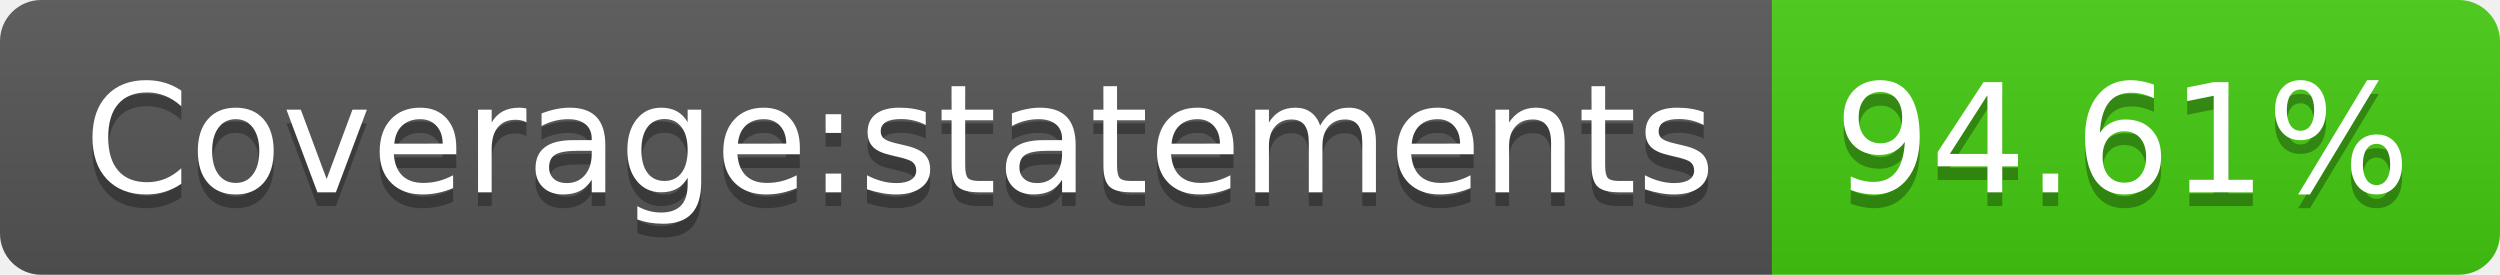
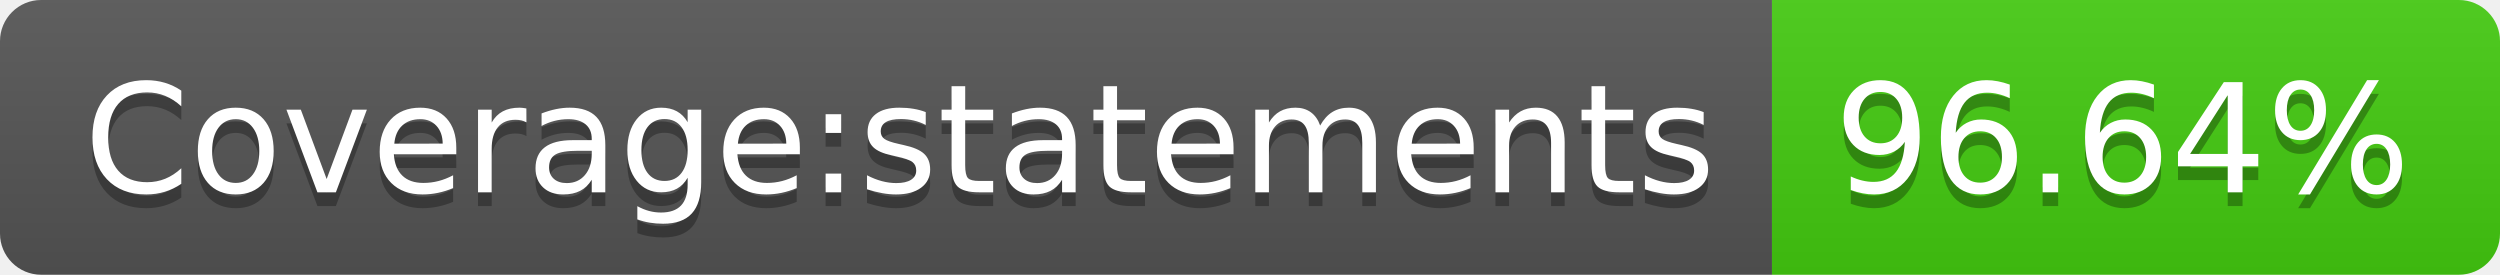
- <svg xmlns="http://www.w3.org/2000/svg" width="182" height="20" role="img" aria-label="Coverage:statements: 94.61%">
+ <svg xmlns="http://www.w3.org/2000/svg" width="182" height="20" role="img" aria-label="Coverage:statements: 96.64%">
  <linearGradient id="s" x2="0" y2="100%">
    <stop offset="0" stop-color="#bbb" stop-opacity=".1" />
    <stop offset="1" stop-opacity=".1" />
  </linearGradient>
  <clipPath id="r">
    <rect width="182" height="20" rx="3" fill="#fff" />
  </clipPath>
  <g clip-path="url(#r)">
    <rect width="129" height="20" fill="#555" />
    <rect x="129" width="53" height="20" fill="#4c1" />
    <rect width="182" height="20" fill="url(#s)" />
  </g>
  <g fill="#fff" text-anchor="middle" font-family="Verdana,Geneva,DejaVu Sans,sans-serif" text-rendering="geometricPrecision" font-size="110">
    <text aria-hidden="true" x="655" y="150" fill="#010101" fill-opacity=".3" transform="scale(.1)" textLength="1190">Coverage:statements</text>
    <text x="655" y="140" transform="scale(.1)" fill="#fff" textLength="1190">Coverage:statements</text>
-     <text aria-hidden="true" x="1545" y="150" fill="#010101" fill-opacity=".3" transform="scale(.1)" textLength="430">94.61%</text>
-     <text x="1545" y="140" transform="scale(.1)" fill="#fff" textLength="430">94.61%</text>
+     <text aria-hidden="true" x="1545" y="150" fill="#010101" fill-opacity=".3" transform="scale(.1)" textLength="430">96.64%</text>
+     <text x="1545" y="140" transform="scale(.1)" fill="#fff" textLength="430">96.64%</text>
  </g>
</svg>
